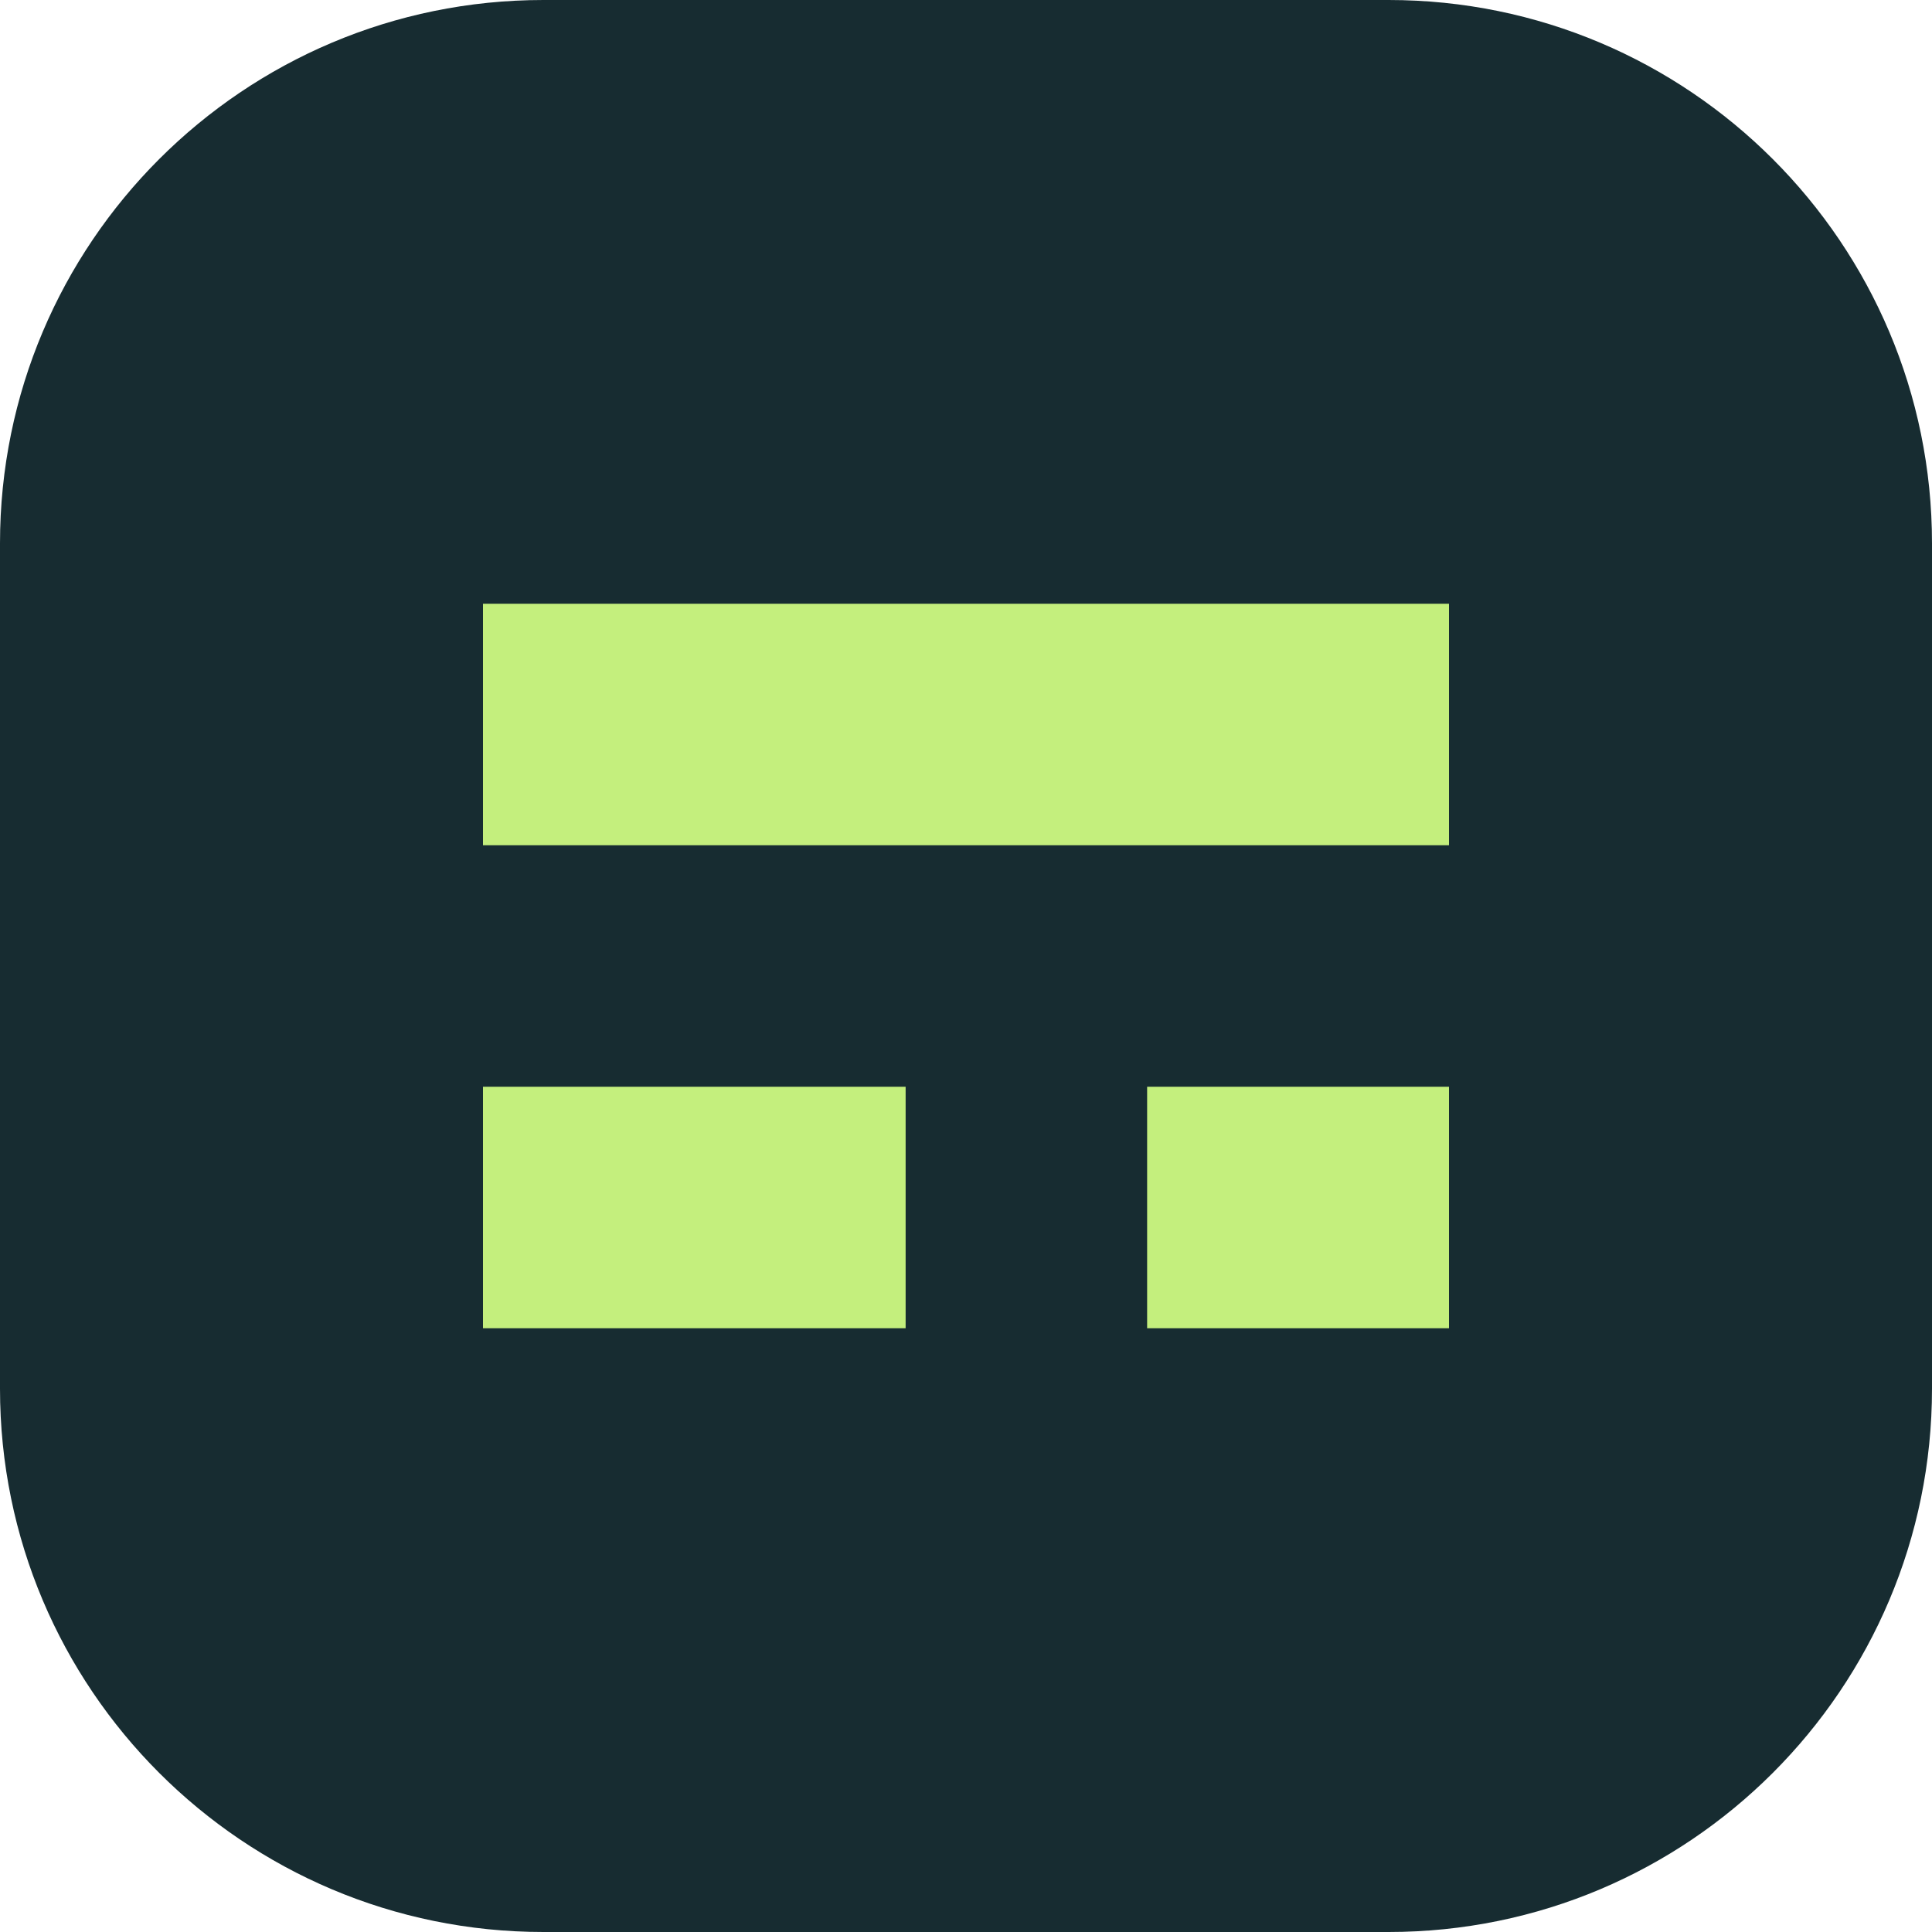
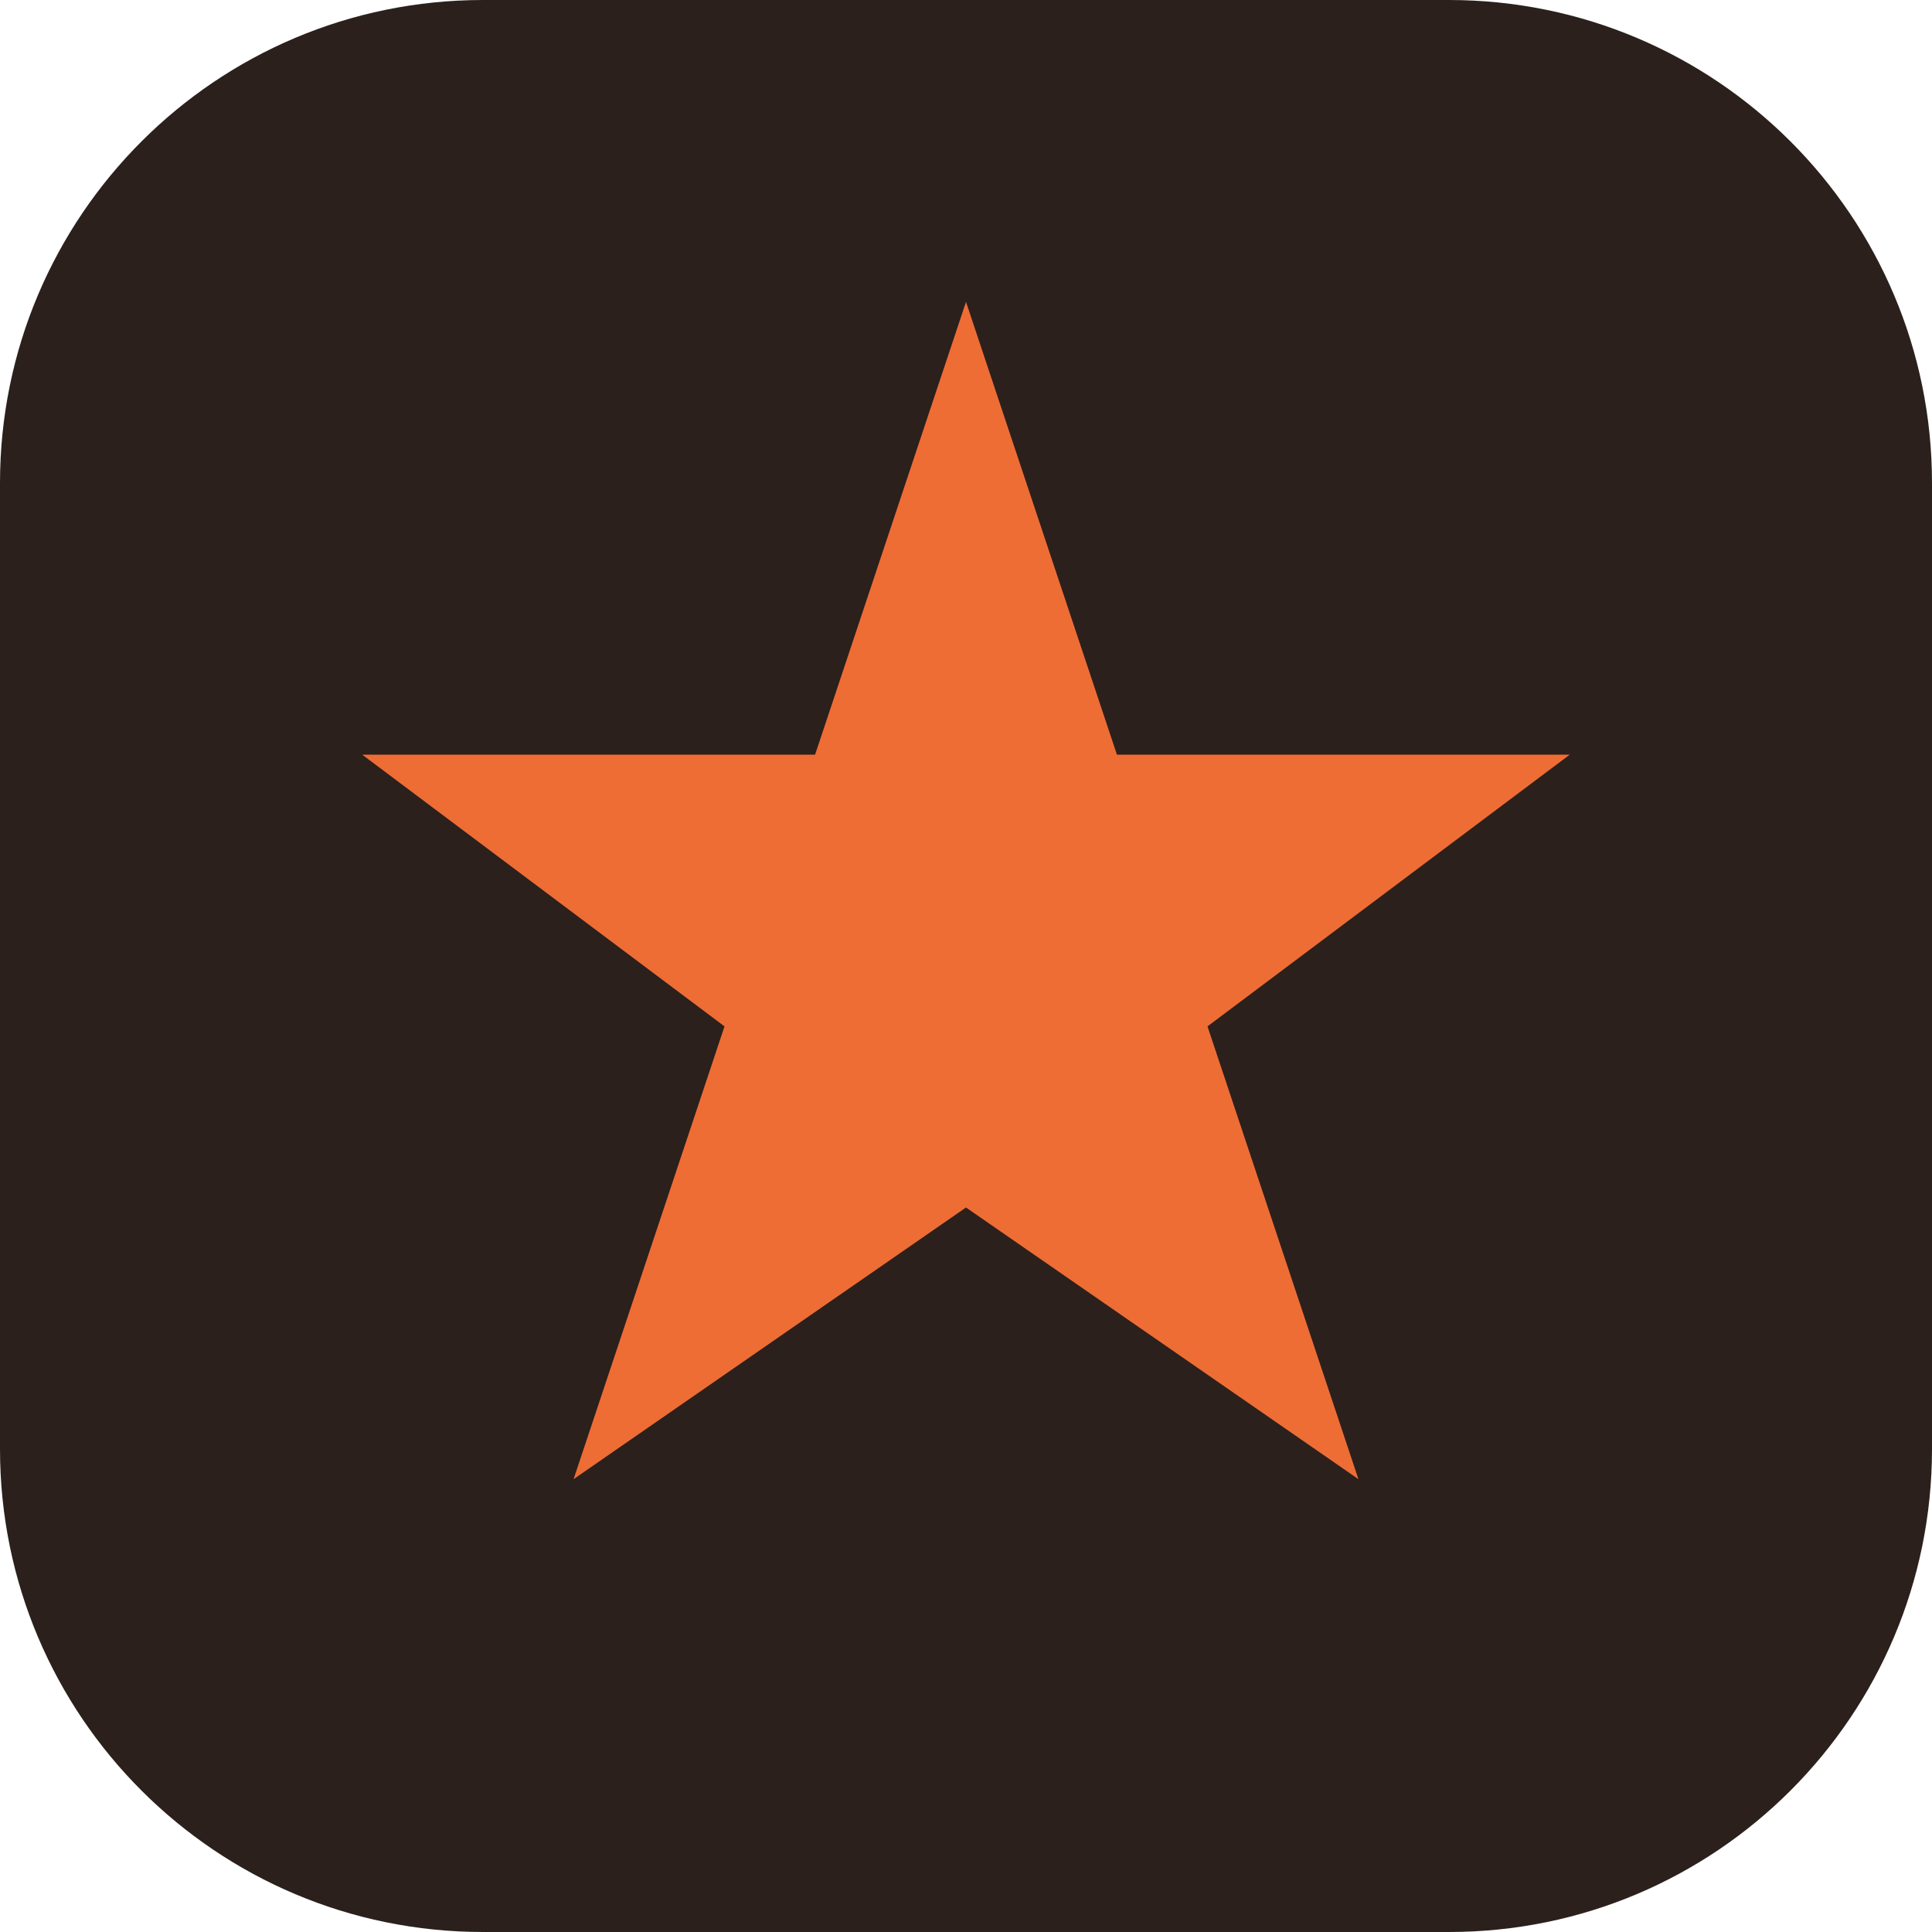
- <svg xmlns="http://www.w3.org/2000/svg" viewBox="0 0 32 32">
-   <rect width="32" height="32" rx="9" fill="#172c31" />
-   <path d="M8 10h16v4H8zm0 8h7v4H8zm11 0h5v4h-5z" fill="#c4ef7d" />
+ <svg xmlns="http://www.w3.org/2000/svg" viewBox="0 0 32 32" role="img" aria-label="Ketnavr star">
+   <rect width="32" height="32" rx="8" fill="#2b201c" />
+   <path d="M16 5 L18.5 12.5 L26 12.5 L20 17 L22.5 24.5 L16 20 L9.5 24.5 L12 17 L6 12.5 L13.5 12.5 Z" fill="#ed6d35" />
</svg>
